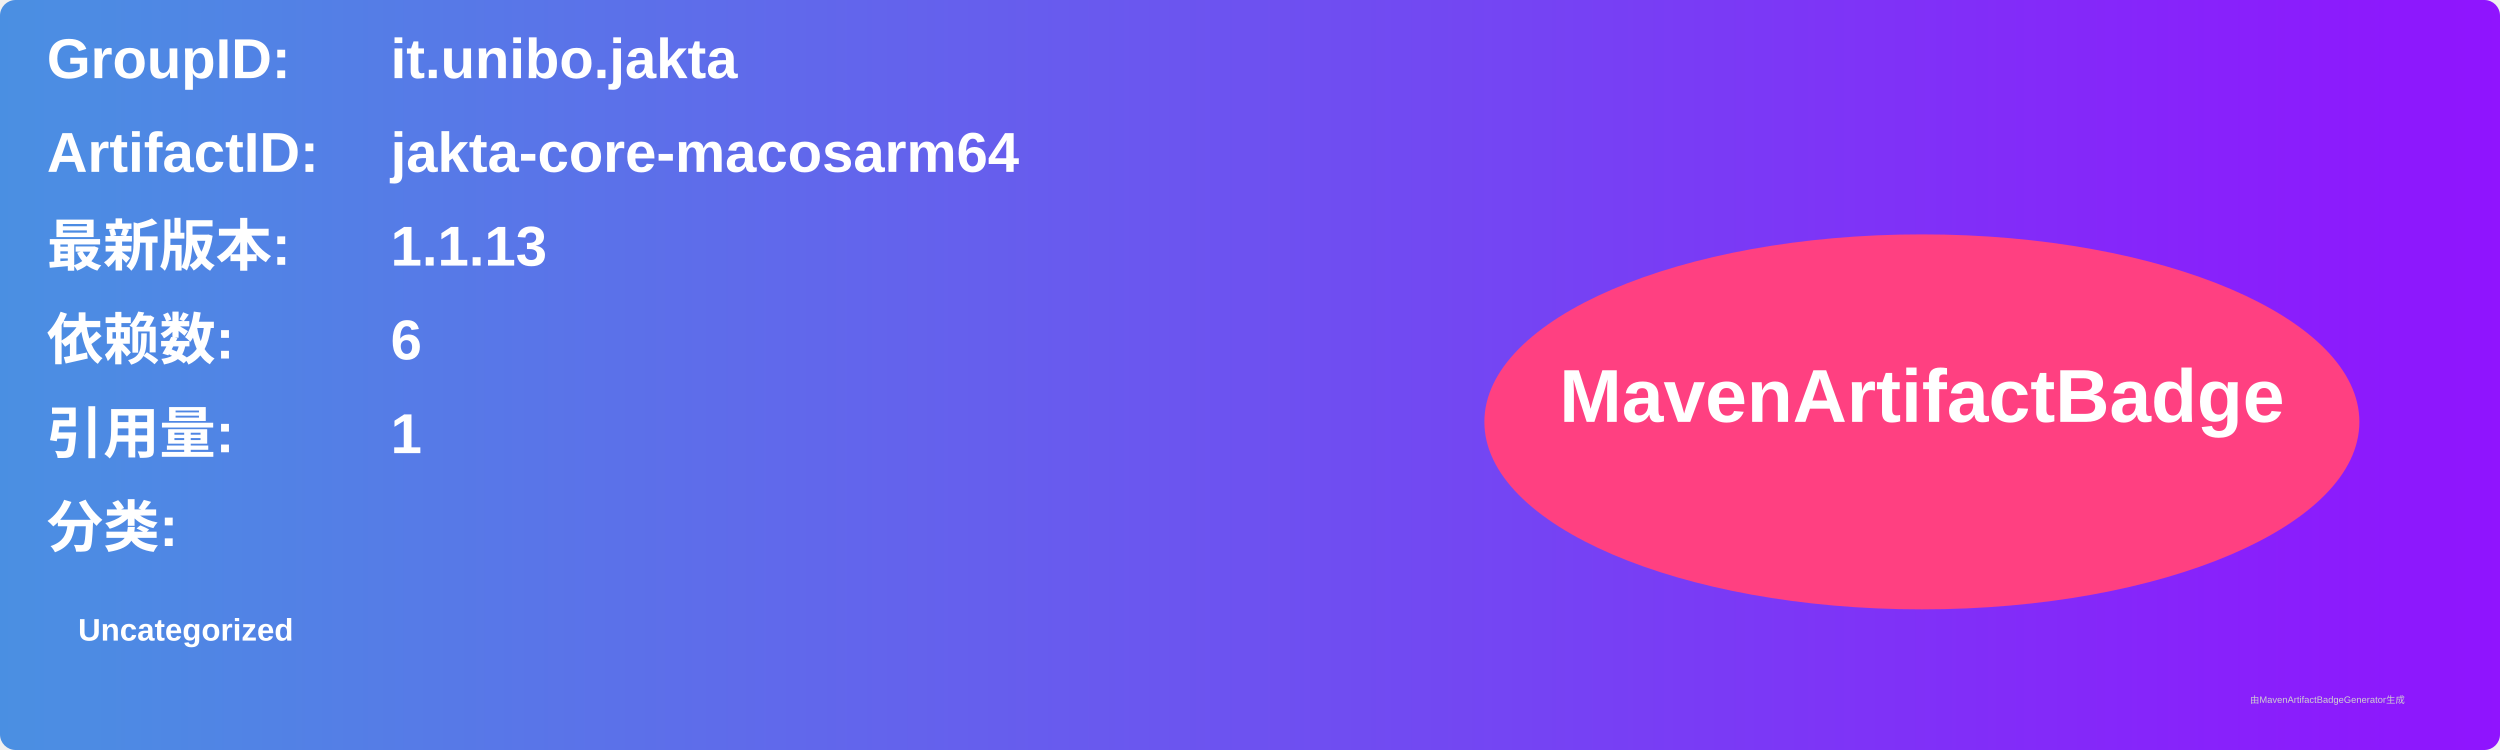
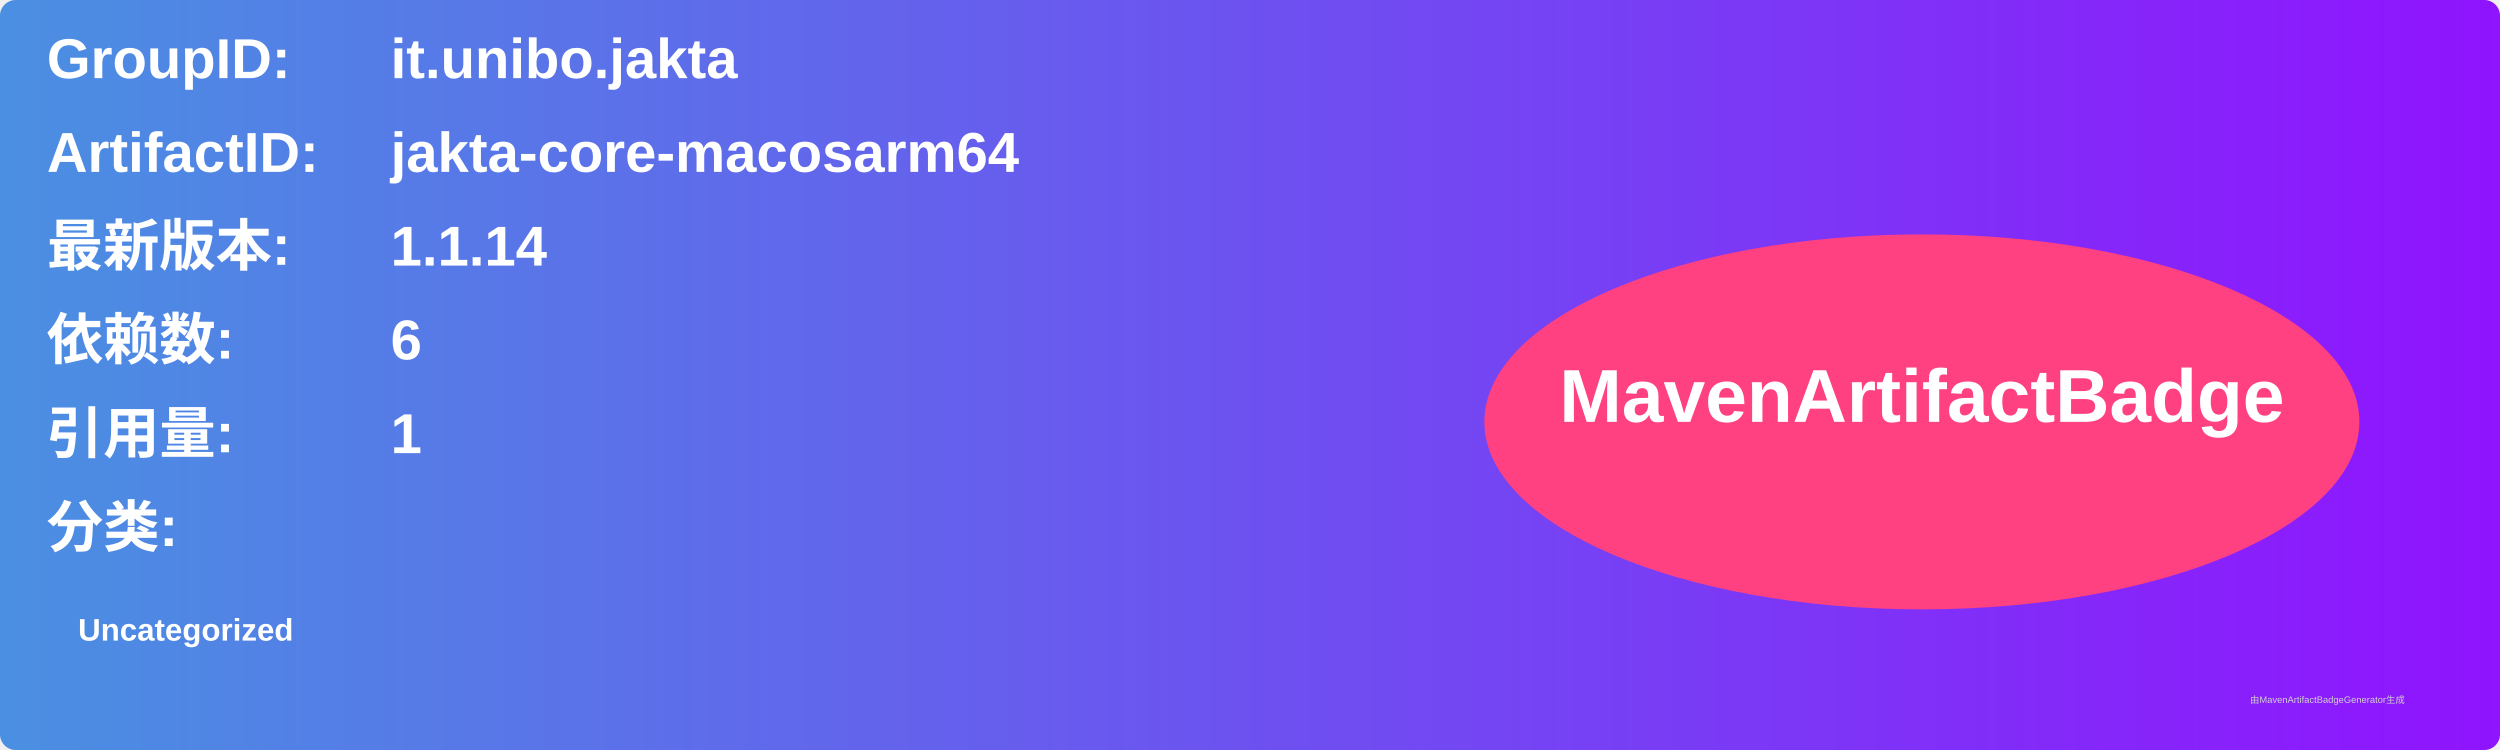
<svg xmlns="http://www.w3.org/2000/svg" width="800" height="240" viewBox="0 0 800 240">
  <linearGradient id="grad" x1="0%" y1="0%" x2="100%" y2="0%">
    <stop offset="0%" stop-color="#4a90e2" />
    <stop offset="100%" stop-color="#9013fe" />
  </linearGradient>
  <rect width="100%" height="100%" rx="5" ry="5" fill="url(#grad)" />
  <g transform="translate(15, 15)">
    <text x="0" y="10" font-family="Arial" font-size="18" fill="white" font-weight="bold" width="260">GroupID:</text>
    <text x="110" y="10" font-family="Arial" font-size="18" fill="white" font-weight="bold" width="460">it.unibo.jakta</text>
    <text x="0" y="40" font-family="Arial" font-size="18" fill="white" font-weight="bold" width="260">ArtifactID:</text>
    <text x="110" y="40" font-family="Arial" font-size="18" fill="white" font-weight="bold" width="460">jakta-core-macosarm64</text>
    <text x="0" y="70" font-family="Arial" font-size="18" fill="white" font-weight="bold">最新版本:</text>
    <text x="110" y="70" font-family="Arial" font-size="18" fill="white" font-weight="bold">
-       <tspan font-weight="bold">1.1.13</tspan>
+       <tspan font-weight="bold">1.1.14</tspan>
    </text>
    <text x="0" y="100" font-family="Arial" font-size="18" fill="white" font-weight="bold">依赖数: </text>
    <text x="110" y="100" font-family="Arial" font-size="18" fill="white">
      <tspan font-weight="bold">6</tspan>
    </text>
    <text x="0" y="130" font-family="Arial" font-size="18" fill="white" font-weight="bold">引用量: </text>
    <text x="110" y="130" font-family="Arial" font-size="18" fill="white">
      <tspan font-weight="bold">1</tspan>
    </text>
    <text x="0" y="160" font-family="Arial" font-size="18" fill="white" font-weight="bold">分类:</text>
    <text x="10" y="190" font-family="Arial" font-size="10" fill="white">
      <tspan font-weight="bold">Uncategorized</tspan>
    </text>
    <ellipse cx="600" cy="120" rx="140" ry="60" fill="#ff4081" />
    <text x="600" y="120" text-anchor="middle" font-family="Arial" font-size="24" fill="white" font-weight="bold">MavenArtifactBadge</text>
  </g>
  <text x="720" y="225" font-family="Arial" font-size="3" fill="#d0d0d0">由MavenArtifactBadgeGenerator生成</text>
</svg>
